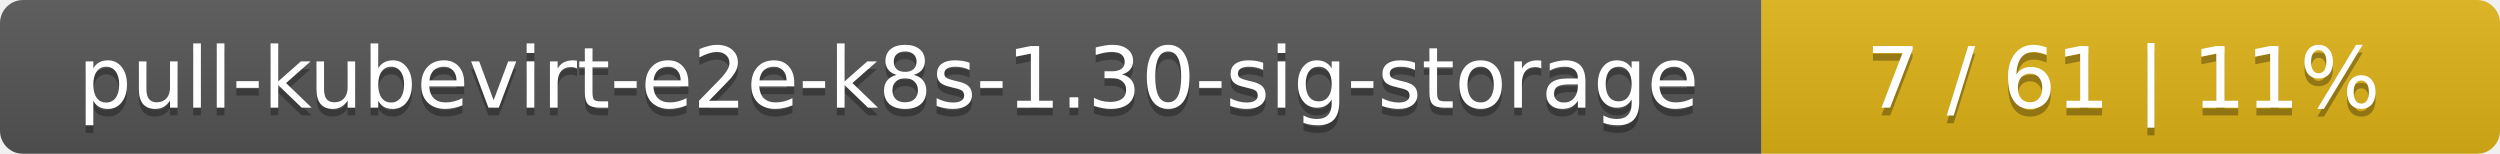
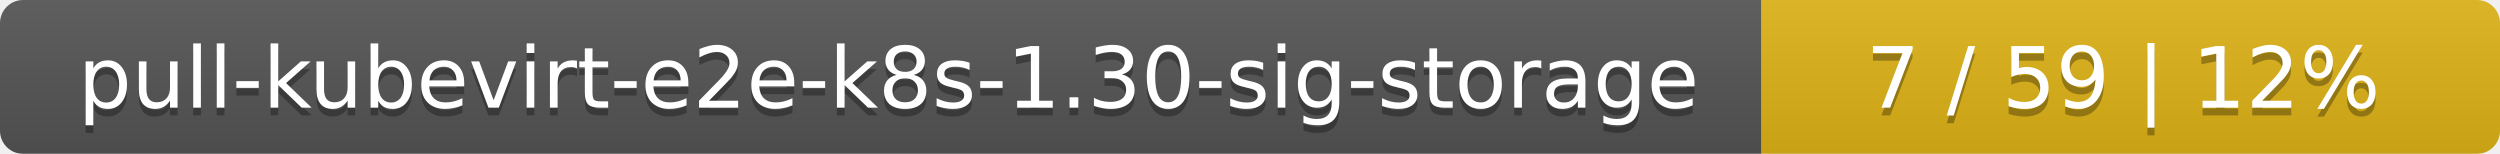
<svg xmlns="http://www.w3.org/2000/svg" width="325" height="20">
  <linearGradient id="smooth" x2="0" y2="100%">
    <stop offset="0" stop-color="#bbb" stop-opacity=".1" />
    <stop offset="1" stop-opacity=".1" />
  </linearGradient>
  <mask id="round">
    <rect width="325" height="20" rx="3" fill="#fff" />
  </mask>
  <g mask="url(#round)">
    <rect width="229" height="20" fill="#555" />
    <rect x="229" width="96" height="20" fill="#dfb317" />
    <rect width="325" height="20" fill="url(#smooth)" />
  </g>
  <g fill="#fff" text-anchor="middle" font-family="DejaVu Sans,Verdana,Geneva,sans-serif" font-size="11">
    <text x="115.5" y="15" fill="#010101" fill-opacity=".3">pull-kubevirt-e2e-k8s-1.30-sig-storage</text>
    <text x="115.5" y="14">pull-kubevirt-e2e-k8s-1.30-sig-storage</text>
-     <text x="276" y="15" fill="#010101" fill-opacity=".3">7 / 61    |    11%</text>
-     <text x="276" y="14">7 / 61    |    11%</text>
+     <text x="276" y="15" fill="#010101" fill-opacity=".3">7 / 59    |    12%</text>
+     <text x="276" y="14">7 / 59    |    12%</text>
  </g>
</svg>
